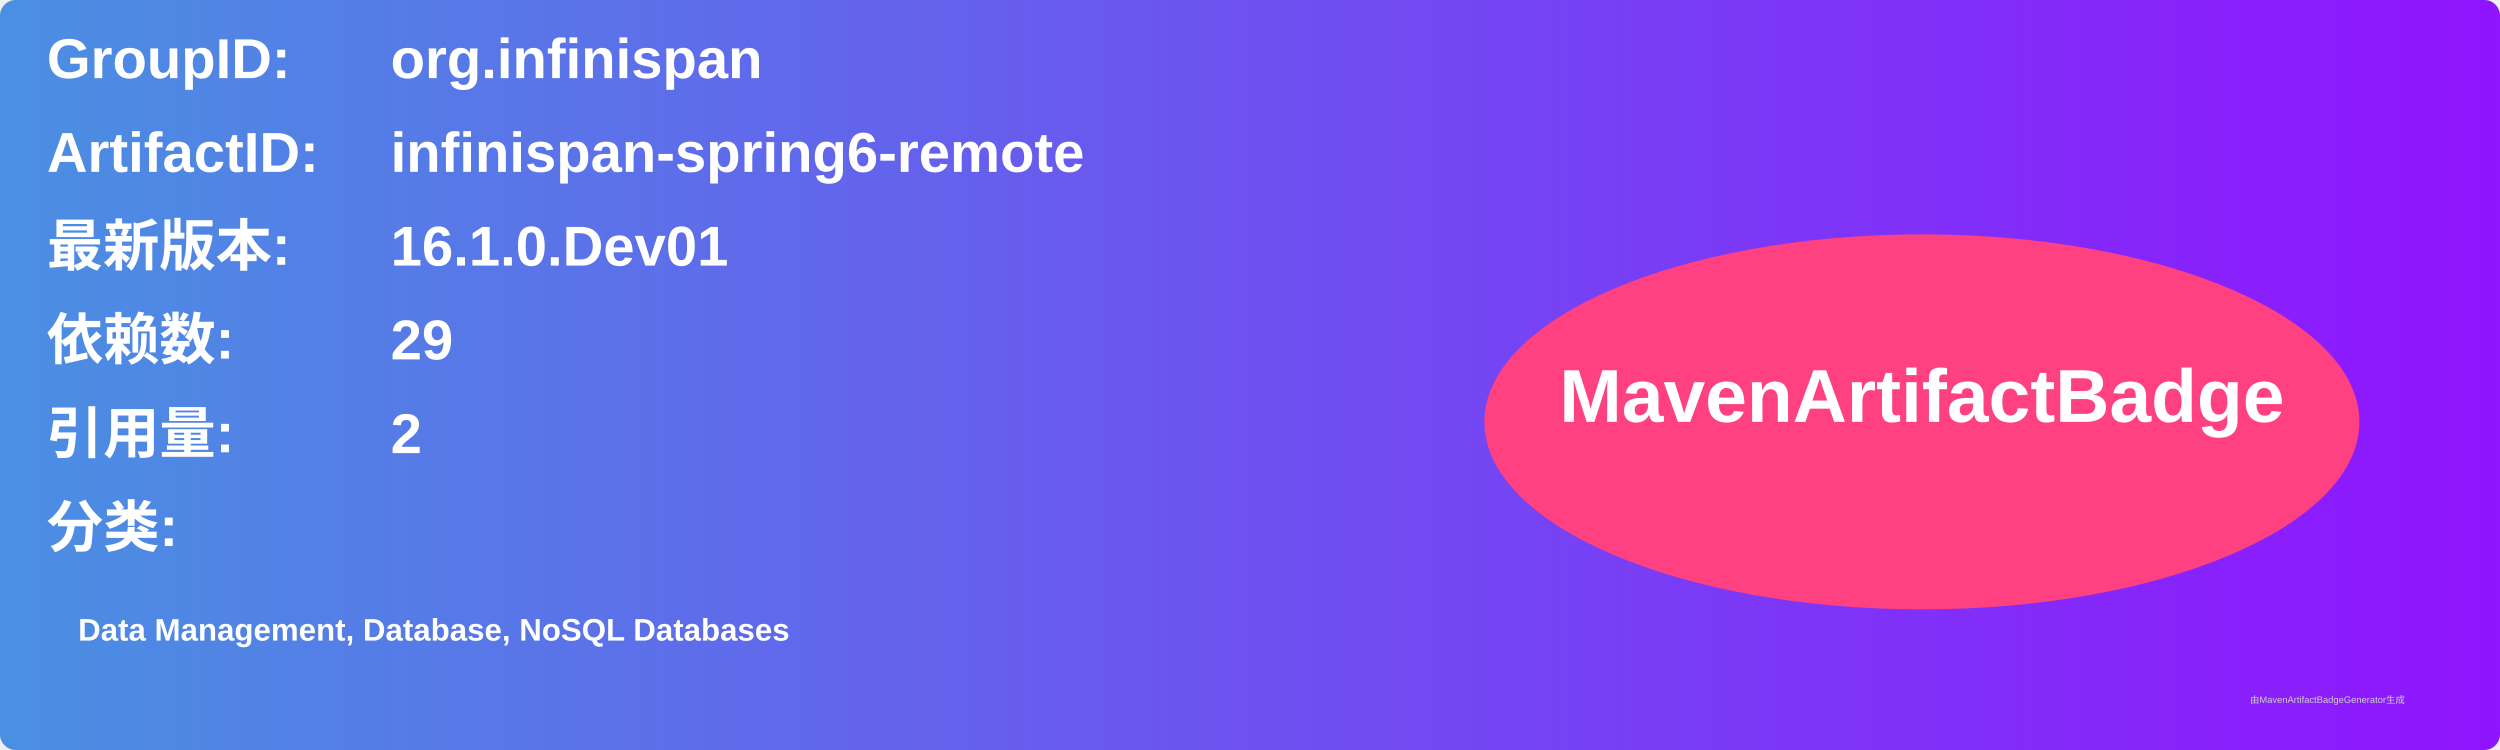
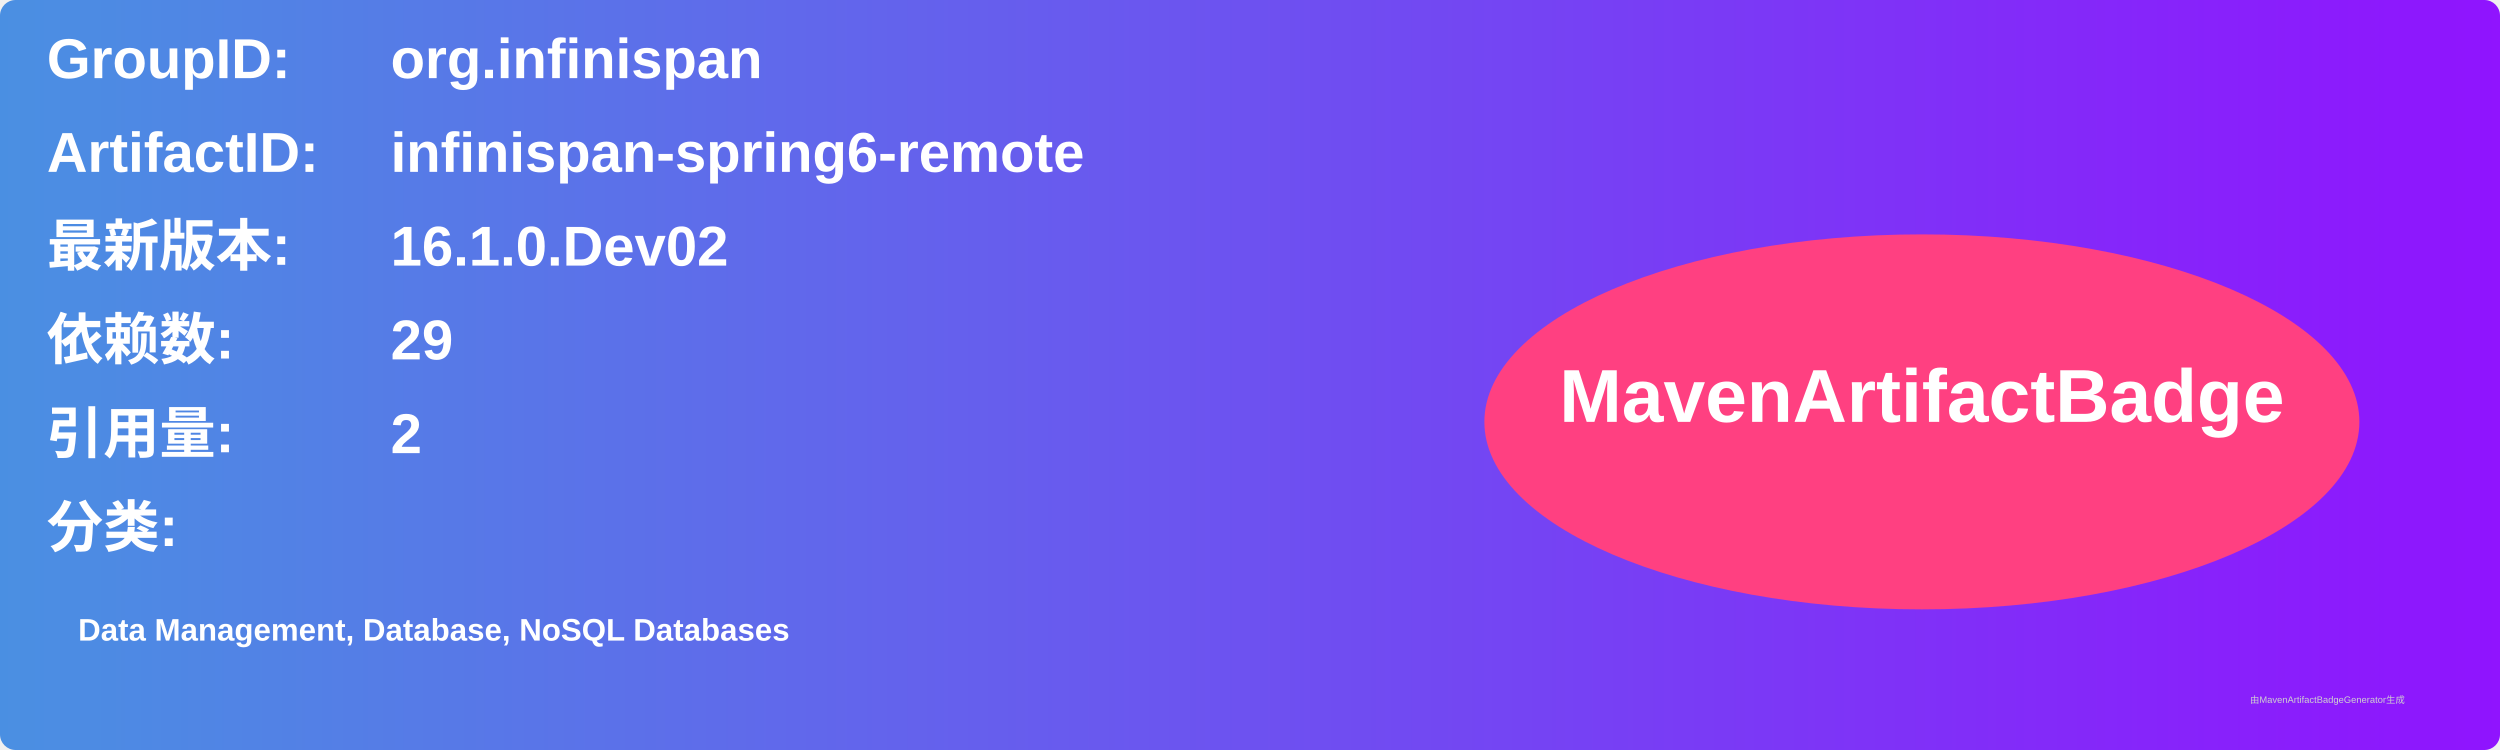
<svg xmlns="http://www.w3.org/2000/svg" width="800" height="240" viewBox="0 0 800 240">
  <linearGradient id="grad" x1="0%" y1="0%" x2="100%" y2="0%">
    <stop offset="0%" stop-color="#4a90e2" />
    <stop offset="100%" stop-color="#9013fe" />
  </linearGradient>
  <rect width="100%" height="100%" rx="5" ry="5" fill="url(#grad)" />
  <g transform="translate(15, 15)">
    <text x="0" y="10" font-family="Arial" font-size="18" fill="white" font-weight="bold" width="260">GroupID:</text>
    <text x="110" y="10" font-family="Arial" font-size="18" fill="white" font-weight="bold" width="460">org.infinispan</text>
    <text x="0" y="40" font-family="Arial" font-size="18" fill="white" font-weight="bold" width="260">ArtifactID:</text>
    <text x="110" y="40" font-family="Arial" font-size="18" fill="white" font-weight="bold" width="460">infinispan-spring6-remote</text>
    <text x="0" y="70" font-family="Arial" font-size="18" fill="white" font-weight="bold">最新版本:</text>
    <text x="110" y="70" font-family="Arial" font-size="18" fill="white" font-weight="bold">
-       <tspan font-weight="bold">16.1.0.Dev01</tspan>
+       <tspan font-weight="bold">16.1.0.Dev02</tspan>
    </text>
    <text x="0" y="100" font-family="Arial" font-size="18" fill="white" font-weight="bold">依赖数: </text>
    <text x="110" y="100" font-family="Arial" font-size="18" fill="white">
      <tspan font-weight="bold">29</tspan>
    </text>
    <text x="0" y="130" font-family="Arial" font-size="18" fill="white" font-weight="bold">引用量: </text>
    <text x="110" y="130" font-family="Arial" font-size="18" fill="white">
      <tspan font-weight="bold">2</tspan>
    </text>
    <text x="0" y="160" font-family="Arial" font-size="18" fill="white" font-weight="bold">分类:</text>
    <text x="10" y="190" font-family="Arial" font-size="10" fill="white">
      <tspan font-weight="bold">Data Management, Database, NoSQL Databases</tspan>
    </text>
    <ellipse cx="600" cy="120" rx="140" ry="60" fill="#ff4081" />
    <text x="600" y="120" text-anchor="middle" font-family="Arial" font-size="24" fill="white" font-weight="bold">MavenArtifactBadge</text>
  </g>
  <text x="720" y="225" font-family="Arial" font-size="3" fill="#d0d0d0">由MavenArtifactBadgeGenerator生成</text>
</svg>
